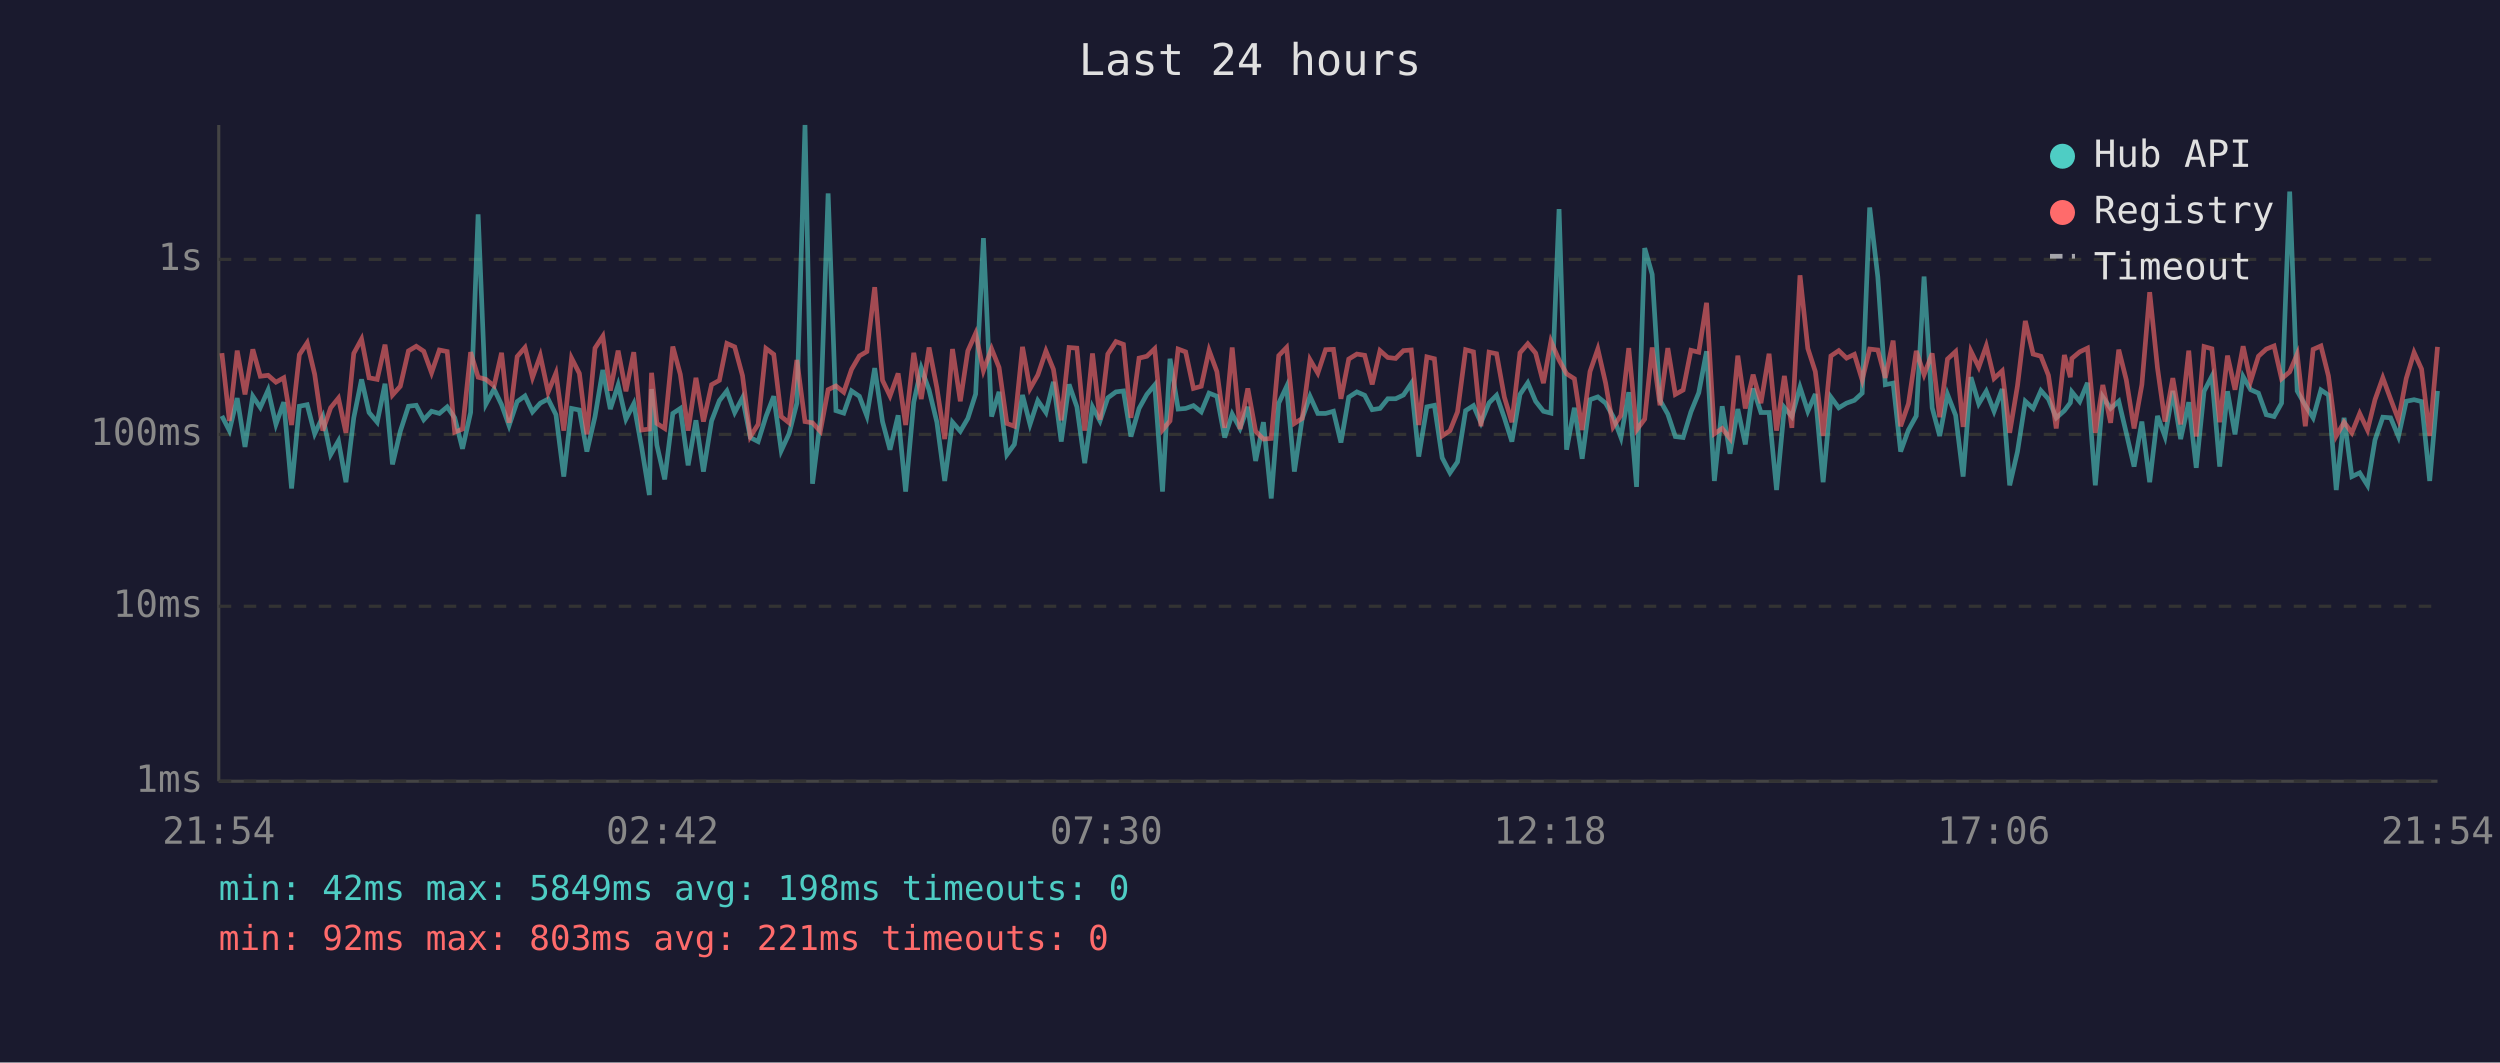
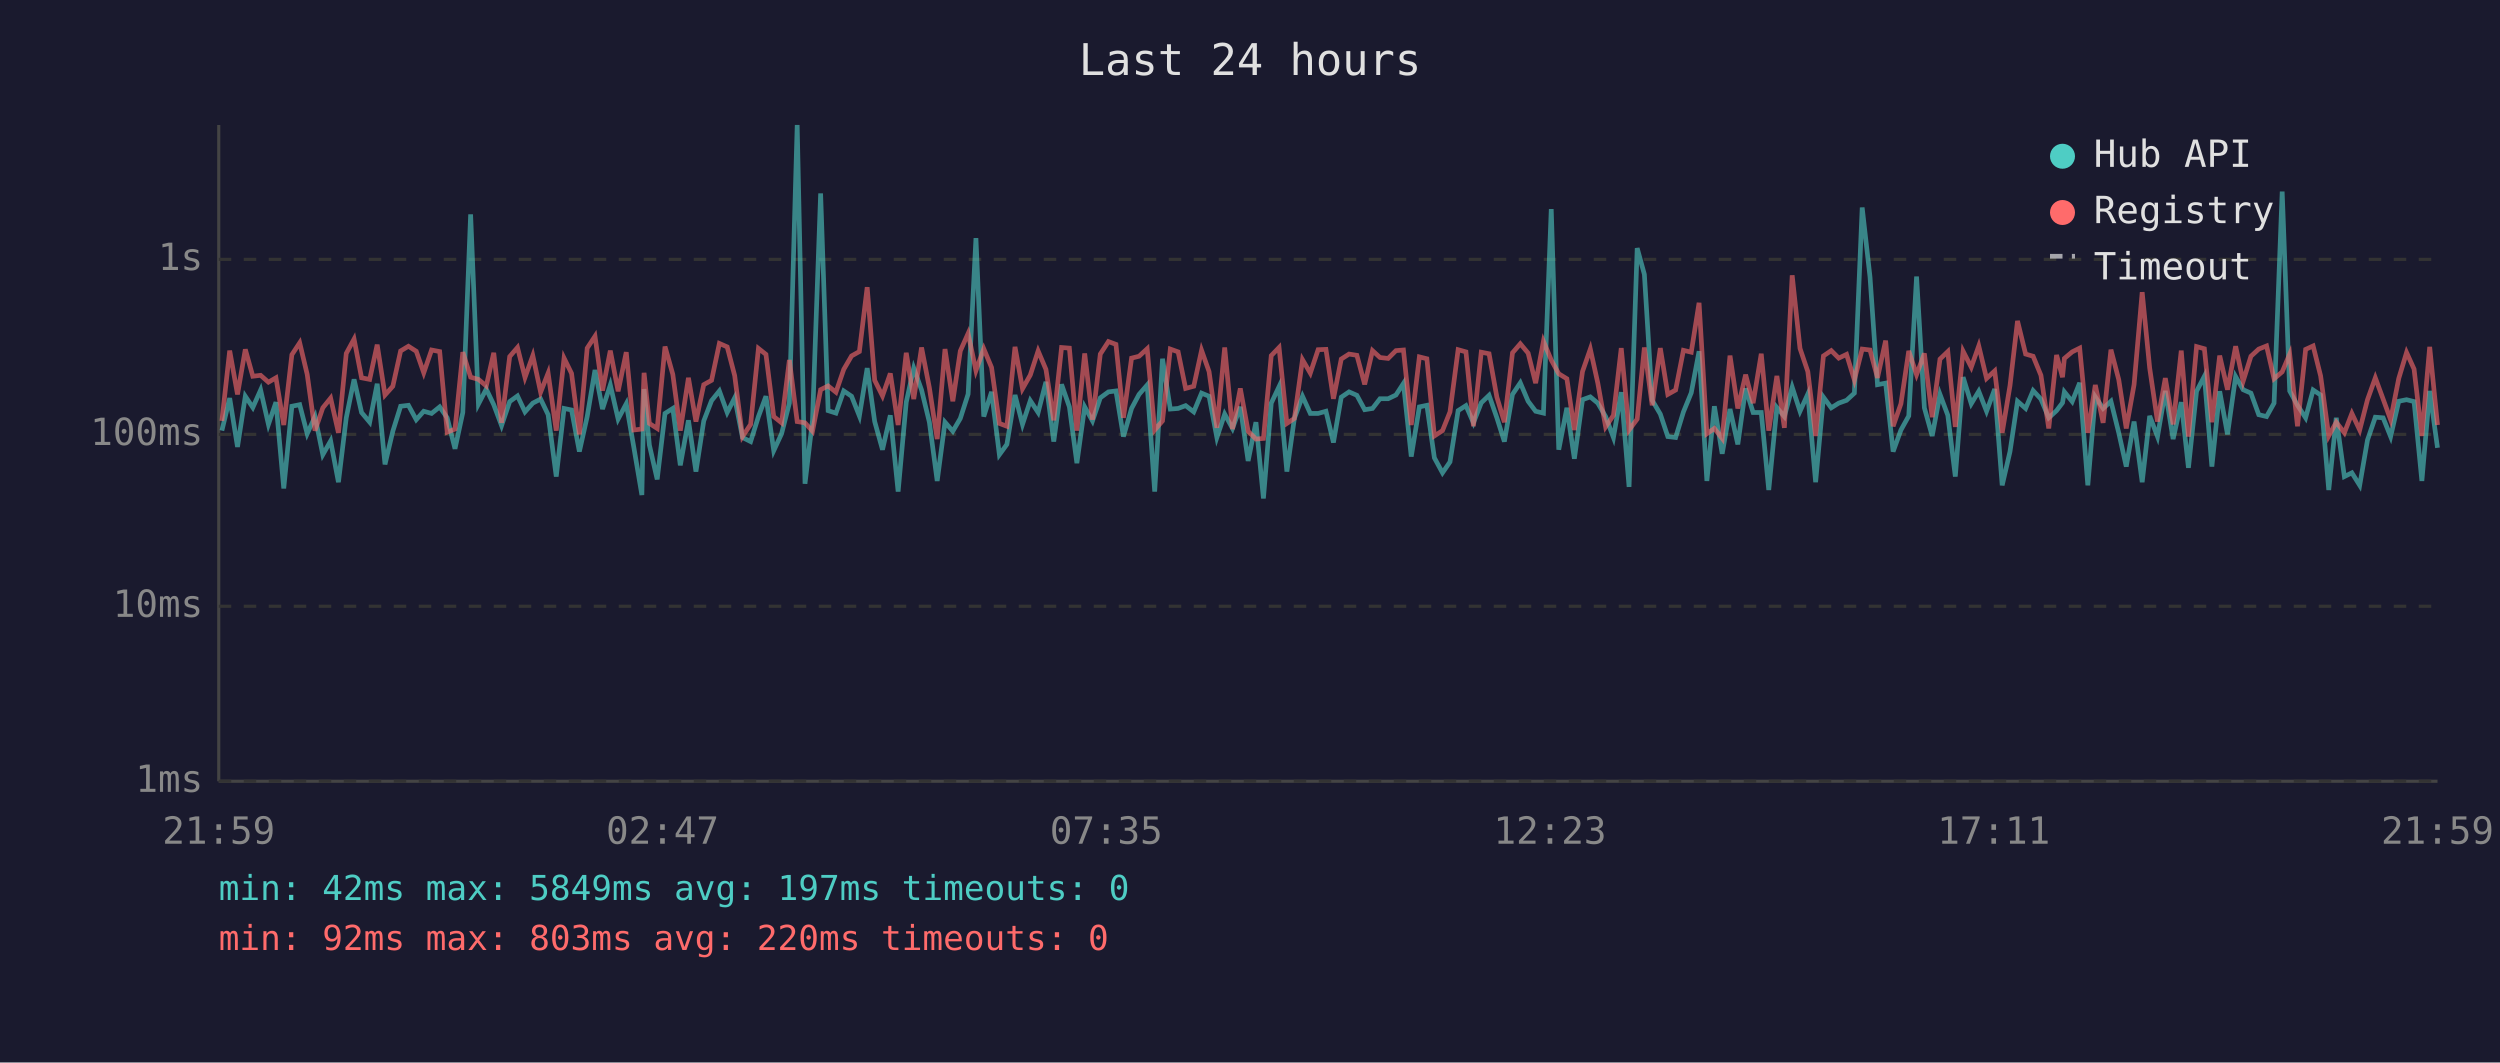
<svg xmlns="http://www.w3.org/2000/svg" viewBox="0 0 800 340" font-family="monospace" font-size="12">
  <rect width="800" height="340" fill="#1a1a2e" />
  <text x="400" y="24" fill="#e0e0e0" font-size="14" text-anchor="middle">Last 24 hours</text>
  <line x1="70" y1="40" x2="70" y2="250" stroke="#444" stroke-width="1" />
  <line x1="70" y1="250" x2="780" y2="250" stroke="#444" stroke-width="1" />
  <line x1="70" y1="250" x2="780" y2="250" stroke="#333" stroke-width="1" stroke-dasharray="4" />
  <text x="65" y="250" fill="#888" text-anchor="end" dominant-baseline="middle">1ms</text>
  <line x1="70" y1="194" x2="780" y2="194" stroke="#333" stroke-width="1" stroke-dasharray="4" />
  <text x="65" y="194" fill="#888" text-anchor="end" dominant-baseline="middle">10ms</text>
  <line x1="70" y1="139" x2="780" y2="139" stroke="#333" stroke-width="1" stroke-dasharray="4" />
  <text x="65" y="139" fill="#888" text-anchor="end" dominant-baseline="middle">100ms</text>
  <line x1="70" y1="83" x2="780" y2="83" stroke="#333" stroke-width="1" stroke-dasharray="4" />
  <text x="65" y="83" fill="#888" text-anchor="end" dominant-baseline="middle">1s</text>
-   <text x="70" y="270" fill="#888" text-anchor="middle">21:54</text>
-   <text x="212" y="270" fill="#888" text-anchor="middle">02:42</text>
-   <text x="354" y="270" fill="#888" text-anchor="middle">07:30</text>
-   <text x="496" y="270" fill="#888" text-anchor="middle">12:18</text>
-   <text x="638" y="270" fill="#888" text-anchor="middle">17:06</text>
-   <text x="780" y="270" fill="#888" text-anchor="middle">21:54</text>
-   <polyline points="71.0,133.1 73.4,137.8 75.9,127.4 78.4,143.0 80.9,126.8 83.3,130.4 85.8,124.8 88.3,135.8 90.8,128.7 93.3,156.3 95.8,130.0 98.3,129.5 100.7,138.8 103.3,133.3 105.8,145.5 108.3,141.1 110.7,154.3 113.2,133.7 115.7,121.4 118.1,132.0 120.7,135.1 123.2,122.8 125.6,148.6 128.1,138.0 130.7,130.0 133.2,129.7 135.6,134.3 138.1,131.6 140.6,132.3 143.1,130.2 145.5,133.7 148.0,143.6 150.6,132.0 153.0,68.6 155.5,129.3 158.1,124.5 160.5,129.5 162.9,136.2 165.5,128.5 168.0,126.7 170.4,131.8 172.9,129.0 175.4,127.7 177.9,132.7 180.4,152.5 182.9,130.7 185.4,131.2 187.8,144.5 190.4,133.3 192.9,118.4 195.3,130.9 197.8,123.2 200.3,134.1 202.8,129.2 205.3,143.0 207.8,158.4 208.5,124.5 210.2,142.4 212.7,153.4 215.3,132.3 217.7,130.7 220.2,148.9 222.7,134.5 225.1,150.9 227.7,134.7 230.2,128.2 232.6,125.1 235.1,132.0 237.6,127.3 240.1,140.0 242.6,141.3 245.1,133.3 247.6,126.8 250.0,144.2 252.5,138.8 255.0,129.0 257.6,40.0 260.0,154.8 262.5,134.5 265.0,61.9 267.5,131.4 270.0,132.2 272.5,125.1 275.0,126.8 277.4,133.1 279.9,117.8 282.4,134.9 284.8,143.9 287.4,132.9 289.8,157.3 292.4,128.7 294.8,117.8 297.3,124.8 299.8,135.1 302.3,153.9 304.8,135.1 307.3,138.0 309.7,133.9 312.2,126.1 314.7,76.2 317.3,133.3 319.7,125.4 322.2,145.5 324.6,142.2 327.2,126.4 329.6,135.8 332.1,128.2 334.7,132.0 337.1,122.2 339.6,141.3 342.1,123.0 344.6,130.2 347.1,148.2 349.6,130.2 352.0,134.7 354.5,127.3 357.1,125.4 359.5,125.1 361.9,139.7 364.5,130.7 367.0,126.2 369.5,123.2 372.0,157.3 374.4,114.8 377.0,130.9 379.4,130.7 381.9,129.8 384.4,131.8 386.9,125.8 389.4,126.8 391.9,140.0 394.3,132.5 396.8,137.1 399.3,130.2 401.8,147.5 404.3,135.1 406.8,159.5 409.2,129.0 411.7,123.7 414.2,150.9 416.7,133.9 419.2,126.8 421.7,132.3 424.2,132.3 426.7,131.6 429.1,141.6 431.6,127.1 434.2,125.4 436.7,126.5 439.1,131.1 441.6,130.7 444.1,127.6 446.6,127.6 449.1,126.4 451.6,122.7 454.0,146.1 456.6,130.2 459.0,129.7 461.5,146.5 464.0,151.3 466.4,147.8 469.0,131.4 471.5,129.8 473.9,135.3 476.5,128.9 478.9,126.5 481.4,133.7 483.8,141.3 486.4,126.2 488.9,122.5 491.4,128.4 493.9,131.6 496.3,132.2 498.9,66.9 501.3,143.9 503.8,130.5 506.3,146.8 508.8,127.9 511.3,127.0 513.8,129.0 516.2,133.3 518.7,140.0 521.2,125.5 523.7,155.8 526.3,79.4 528.7,87.8 531.2,128.1 533.7,132.5 536.1,139.7 538.6,140.0 541.1,131.8 543.6,125.7 546.1,112.4 548.6,153.9 551.1,130.0 553.6,145.2 556.1,130.9 558.5,142.2 561.0,124.3 563.5,132.0 566.1,132.0 568.5,156.8 571.0,130.4 573.4,133.3 576.0,123.9 578.5,131.6 580.9,126.1 583.4,154.3 585.9,127.1 588.4,130.5 590.9,129.0 593.4,128.1 595.9,125.8 598.3,66.4 600.9,88.6 603.3,123.1 605.8,122.6 608.2,144.5 610.7,137.6 613.2,133.1 615.7,88.5 618.3,130.5 620.7,139.5 623.2,126.2 625.8,132.9 628.2,152.5 630.7,120.7 633.2,129.2 635.6,125.2 638.1,131.6 640.7,124.5 643.1,155.3 645.6,144.5 648.1,128.4 650.6,130.7 653.1,125.0 655.5,127.7 658.0,133.7 660.6,131.4 662.5,128.9 663.0,125.4 665.5,128.5 668.0,122.5 670.5,155.3 672.9,127.0 675.4,130.7 678.0,128.4 680.4,138.5 682.9,149.3 685.4,134.9 687.9,154.3 690.4,133.1 692.8,139.7 695.3,125.1 697.8,140.5 700.4,128.7 702.8,149.7 705.3,125.2 707.8,120.4 710.3,149.3 712.8,125.2 715.2,139.0 717.8,120.5 720.2,124.7 722.7,125.8 725.2,132.7 727.7,133.3 730.1,129.0 732.7,61.3 735.1,125.1 737.7,129.7 740.2,133.7 742.7,124.8 745.1,126.4 747.6,156.8 750.1,133.7 752.6,152.5 755.1,151.3 757.6,155.3 760.0,140.8 762.5,133.5 765.0,133.7 767.5,139.7 770.0,128.4 772.5,127.9 774.9,128.5 777.5,153.9 780.0,125.1" fill="none" stroke="#4ecdc4" stroke-width="1.5" opacity="0.6" />
-   <polyline points="71.0,113.0 73.4,134.7 75.9,112.2 78.4,126.2 80.9,111.8 83.3,120.4 85.8,120.1 88.3,122.3 90.8,120.9 93.3,136.0 95.8,113.5 98.3,109.7 100.7,119.8 103.3,137.8 105.8,130.5 108.3,127.4 110.7,138.5 113.2,113.1 115.7,108.5 118.1,120.9 120.7,121.4 123.2,110.3 125.6,126.4 128.1,123.6 130.7,112.3 133.2,110.8 135.6,112.4 138.1,119.3 140.6,112.0 143.1,112.5 145.5,138.3 148.0,137.3 150.6,112.7 153.0,120.7 155.5,121.4 158.1,123.5 160.5,112.9 162.9,135.3 165.5,114.1 168.0,111.2 170.4,120.8 172.9,113.8 175.4,125.5 177.9,119.4 180.4,137.8 182.9,114.6 185.4,119.5 187.8,139.0 190.4,111.4 192.9,107.6 195.3,125.0 197.8,112.2 200.3,125.2 202.8,112.7 205.3,137.6 207.8,137.3 208.5,119.3 210.2,135.5 212.7,137.1 215.3,110.9 217.7,119.8 220.2,137.8 222.7,120.9 225.1,134.9 227.7,123.1 230.2,121.7 232.6,109.9 235.1,111.0 237.6,120.2 240.1,139.7 242.6,135.8 245.1,111.5 247.6,113.4 250.0,133.3 252.5,135.3 255.0,115.2 257.6,134.9 260.0,135.3 262.5,138.0 265.0,124.7 267.5,123.5 270.0,125.5 272.5,118.2 275.0,113.9 277.4,112.5 279.9,91.9 282.4,121.7 284.8,126.7 287.4,119.5 289.8,136.0 292.4,112.9 294.8,127.7 297.3,111.2 299.8,124.1 302.3,140.5 304.8,111.7 307.3,128.4 309.7,112.3 312.2,106.7 314.7,118.6 317.3,111.6 319.7,117.6 322.2,135.5 324.6,136.4 327.2,111.0 329.6,124.4 332.1,120.0 334.7,112.3 337.1,118.2 339.6,134.5 342.1,111.2 344.6,111.4 347.1,137.8 349.6,113.1 352.0,134.3 354.5,113.3 357.1,109.3 359.5,110.2 361.9,133.7 364.5,114.6 367.0,114.0 369.5,111.6 372.0,137.6 374.4,134.7 377.0,111.7 379.4,112.6 381.9,124.3 384.4,123.6 386.9,112.1 389.4,118.9 391.9,136.9 394.3,111.2 396.8,137.3 399.3,124.3 401.8,138.0 404.3,140.5 406.8,140.3 409.2,113.8 411.7,111.2 414.2,135.5 416.7,133.9 419.2,115.1 421.7,119.4 424.2,111.9 426.7,111.8 429.1,127.6 431.6,114.9 434.2,113.3 436.7,113.7 439.1,123.0 441.6,112.2 444.1,114.4 446.6,114.7 449.1,112.2 451.6,112.0 454.0,136.0 456.6,114.2 459.0,114.8 461.5,139.5 464.0,137.8 466.4,131.8 469.0,111.9 471.5,112.6 473.9,136.4 476.5,112.7 478.9,113.2 481.4,127.1 483.8,135.1 486.4,112.9 488.9,110.0 491.4,113.0 493.9,122.6 496.3,109.2 498.9,115.2 501.3,119.6 503.8,121.2 506.3,137.6 508.8,118.9 511.3,111.7 513.8,122.6 516.2,136.6 518.7,132.9 521.2,111.4 523.7,137.6 526.3,134.1 528.7,111.2 531.2,129.7 533.7,111.4 536.1,126.2 538.6,124.8 541.1,112.1 543.6,112.7 546.1,96.9 548.6,138.8 551.1,137.1 553.6,140.3 556.1,113.8 558.5,130.7 561.0,119.9 563.5,129.0 566.1,113.2 568.5,137.8 571.0,120.3 573.4,136.9 576.0,88.1 578.5,111.5 580.9,118.9 583.4,139.5 585.9,113.9 588.4,112.2 590.9,114.6 593.4,113.4 595.9,121.6 598.3,111.7 600.9,112.0 603.3,120.9 605.8,109.0 608.2,136.4 610.7,129.2 613.2,112.3 615.7,119.9 618.3,113.1 620.7,133.5 623.2,114.9 625.8,112.5 628.2,136.6 630.7,112.4 633.2,117.5 635.6,110.7 638.1,121.1 640.7,118.7 643.1,138.5 645.6,123.4 648.1,102.7 650.6,113.3 653.1,114.0 655.5,120.1 658.0,137.1 660.6,113.6 662.5,120.7 663.0,114.7 665.5,112.6 668.0,111.4 670.5,138.5 672.9,123.2 675.4,135.3 678.0,111.9 680.4,121.5 682.9,137.1 685.4,123.1 687.9,93.5 690.4,117.8 692.8,134.9 695.3,121.0 697.8,135.8 700.4,112.2 702.8,139.7 705.3,110.9 707.8,111.6 710.3,135.1 712.8,113.8 715.2,124.7 717.8,110.8 720.2,122.0 722.7,114.0 725.2,111.7 727.7,110.7 730.1,121.2 732.7,119.0 735.1,113.3 737.7,136.4 740.2,111.8 742.7,110.7 745.1,120.3 747.6,139.5 750.1,135.1 752.6,138.5 755.1,132.3 757.6,137.6 760.0,127.9 762.5,120.9 765.0,127.7 767.5,134.3 770.0,121.1 772.5,112.8 774.9,118.1 777.5,139.5 780.0,111.0" fill="none" stroke="#ff6b6b" stroke-width="1.5" opacity="0.6" />
+   <text x="70" y="270" fill="#888" text-anchor="middle">21:59</text>
+   <text x="212" y="270" fill="#888" text-anchor="middle">02:47</text>
+   <text x="354" y="270" fill="#888" text-anchor="middle">07:35</text>
+   <text x="496" y="270" fill="#888" text-anchor="middle">12:23</text>
+   <text x="638" y="270" fill="#888" text-anchor="middle">17:11</text>
+   <text x="780" y="270" fill="#888" text-anchor="middle">21:59</text>
+   <polyline points="71.0,137.8 73.5,127.4 76.0,143.0 78.5,126.8 80.9,130.4 83.4,124.8 85.9,135.8 88.3,128.7 90.8,156.3 93.4,130.0 95.9,129.5 98.3,138.8 100.8,133.3 103.3,145.5 105.8,141.1 108.3,154.3 110.8,133.7 113.3,121.4 115.7,132.0 118.3,135.1 120.7,122.8 123.2,148.6 125.7,138.0 128.2,130.0 130.7,129.7 133.2,134.3 135.6,131.6 138.1,132.3 140.7,130.2 143.1,133.7 145.6,143.6 148.1,132.0 150.6,68.6 153.1,129.3 155.6,124.5 158.0,129.5 160.5,136.2 163.1,128.5 165.6,126.7 168.0,131.8 170.5,129.0 173.0,127.7 175.4,132.7 178.0,152.5 180.5,130.7 182.9,131.2 185.4,144.5 187.9,133.3 190.4,118.4 192.8,130.9 195.3,123.2 197.8,134.1 200.4,129.2 202.8,143.0 205.4,158.4 206.1,124.5 207.8,142.4 210.3,153.4 212.8,132.3 215.3,130.7 217.7,148.9 220.3,134.5 222.7,150.9 225.2,134.7 227.7,128.2 230.2,125.1 232.7,132.0 235.1,127.3 237.6,140.0 240.2,141.3 242.7,133.3 245.1,126.8 247.6,144.2 250.1,138.8 252.6,129.0 255.1,40.0 257.6,154.8 260.0,134.5 262.6,61.9 265.0,131.4 267.5,132.2 270.0,125.1 272.5,126.8 275.0,133.1 277.5,117.8 279.9,134.9 282.4,143.9 284.9,132.9 287.4,157.3 290.0,128.7 292.4,117.8 294.9,124.8 297.4,135.1 299.9,153.9 302.4,135.1 304.9,138.0 307.3,133.9 309.8,126.1 312.3,76.2 314.8,133.3 317.3,125.4 319.8,145.5 322.2,142.2 324.8,126.4 327.2,135.8 329.7,128.2 332.2,132.0 334.7,122.2 337.2,141.3 339.7,123.0 342.2,130.2 344.6,148.2 347.1,130.2 349.6,134.7 352.1,127.3 354.7,125.4 357.1,125.1 359.5,139.7 362.1,130.7 364.5,126.2 367.1,123.2 369.5,157.3 372.0,114.8 374.5,130.9 377.0,130.7 379.4,129.8 382.0,131.8 384.5,125.8 386.9,126.8 389.4,140.0 391.9,132.5 394.4,137.1 396.9,130.2 399.4,147.5 401.9,135.1 404.3,159.5 406.8,129.0 409.3,123.7 411.8,150.9 414.2,133.9 416.8,126.8 419.3,132.3 421.8,132.3 424.3,131.6 426.7,141.6 429.2,127.1 431.7,125.4 434.2,126.5 436.7,131.1 439.2,130.7 441.6,127.6 444.2,127.6 446.7,126.4 449.1,122.7 451.6,146.1 454.2,130.2 456.6,129.7 459.0,146.5 461.6,151.3 464.0,147.8 466.6,131.4 469.1,129.8 471.5,135.3 474.0,128.9 476.5,126.5 479.0,133.7 481.4,141.3 484.0,126.2 486.5,122.5 489.0,128.4 491.4,131.6 493.9,132.2 496.4,66.9 498.8,143.9 501.4,130.5 503.8,146.8 506.4,127.9 508.9,127.0 511.3,129.0 513.8,133.3 516.3,140.0 518.8,125.5 521.3,155.8 523.9,79.4 526.2,87.8 528.7,128.1 531.3,132.5 533.7,139.7 536.2,140.0 538.7,131.8 541.2,125.7 543.7,112.4 546.2,153.9 548.6,130.0 551.1,145.2 553.6,130.9 556.1,142.2 558.6,124.3 561.0,132.0 563.6,132.0 566.0,156.8 568.6,130.4 571.0,133.3 573.5,123.9 576.0,131.6 578.5,126.1 581.0,154.3 583.5,127.1 586.0,130.5 588.4,129.0 590.9,128.1 593.4,125.8 595.9,66.4 598.4,88.6 600.8,123.1 603.4,122.6 605.8,144.5 608.3,137.6 610.8,133.1 613.3,88.5 615.8,130.5 618.3,139.5 620.8,126.2 623.3,132.9 625.7,152.5 628.2,120.7 630.8,129.2 633.2,125.2 635.7,131.6 638.3,124.5 640.7,155.3 643.2,144.5 645.6,128.4 648.2,130.7 650.6,125.0 653.1,127.7 655.6,133.7 658.1,131.4 660.0,128.9 660.6,125.4 663.1,128.5 665.5,122.5 668.1,155.3 670.5,127.0 673.0,130.7 675.5,128.4 678.0,138.5 680.4,149.3 682.9,134.9 685.5,154.3 687.9,133.1 690.4,139.7 692.9,125.1 695.4,140.5 698.0,128.7 700.3,149.7 702.9,125.2 705.4,120.4 707.8,149.3 710.3,125.2 712.8,139.0 715.4,120.5 717.8,124.7 720.3,125.8 722.8,132.7 725.3,133.3 727.7,129.0 730.3,61.3 732.7,125.1 735.2,129.7 737.8,133.7 740.2,124.8 742.6,126.4 745.2,156.8 747.6,133.7 750.2,152.5 752.6,151.3 755.1,155.3 757.6,140.8 760.1,133.5 762.6,133.7 765.0,139.7 767.6,128.4 770.1,127.9 772.5,128.5 775.0,153.9 777.5,125.1 780.0,143.3" fill="none" stroke="#4ecdc4" stroke-width="1.5" opacity="0.6" />
+   <polyline points="71.0,134.7 73.5,112.2 76.0,126.2 78.5,111.8 80.9,120.4 83.4,120.1 85.9,122.3 88.3,120.9 90.8,136.0 93.4,113.5 95.9,109.7 98.3,119.8 100.8,137.8 103.3,130.5 105.8,127.4 108.3,138.5 110.8,113.1 113.3,108.5 115.7,120.9 118.3,121.4 120.7,110.3 123.2,126.4 125.7,123.6 128.2,112.3 130.7,110.8 133.2,112.4 135.6,119.3 138.1,112.0 140.7,112.5 143.1,138.3 145.6,137.3 148.1,112.7 150.6,120.7 153.1,121.4 155.6,123.5 158.0,112.9 160.5,135.3 163.1,114.1 165.6,111.2 168.0,120.8 170.5,113.8 173.0,125.5 175.4,119.4 178.0,137.8 180.5,114.6 182.9,119.5 185.4,139.0 187.9,111.4 190.4,107.6 192.8,125.0 195.3,112.2 197.8,125.2 200.4,112.7 202.8,137.6 205.4,137.3 206.1,119.3 207.8,135.5 210.3,137.1 212.8,110.9 215.3,119.8 217.7,137.8 220.3,120.9 222.7,134.9 225.2,123.1 227.7,121.7 230.2,109.9 232.7,111.0 235.1,120.2 237.6,139.7 240.2,135.8 242.7,111.5 245.1,113.4 247.6,133.3 250.1,135.3 252.6,115.2 255.1,134.9 257.6,135.3 260.0,138.0 262.6,124.7 265.0,123.5 267.5,125.5 270.0,118.2 272.5,113.9 275.0,112.5 277.5,91.9 279.9,121.7 282.4,126.7 284.9,119.5 287.4,136.0 290.0,112.9 292.4,127.7 294.9,111.2 297.4,124.1 299.9,140.5 302.4,111.7 304.9,128.4 307.3,112.3 309.8,106.7 312.3,118.6 314.8,111.6 317.3,117.6 319.8,135.5 322.2,136.4 324.8,111.0 327.2,124.4 329.7,120.0 332.2,112.3 334.7,118.2 337.2,134.5 339.7,111.2 342.2,111.4 344.6,137.8 347.1,113.1 349.6,134.3 352.1,113.3 354.7,109.3 357.1,110.2 359.5,133.7 362.1,114.6 364.5,114.0 367.1,111.6 369.5,137.6 372.0,134.7 374.5,111.7 377.0,112.6 379.4,124.3 382.0,123.6 384.5,112.1 386.9,118.9 389.4,136.9 391.9,111.2 394.4,137.3 396.9,124.3 399.4,138.0 401.9,140.5 404.3,140.3 406.8,113.8 409.3,111.2 411.8,135.5 414.2,133.9 416.8,115.1 419.3,119.4 421.8,111.9 424.3,111.8 426.7,127.6 429.2,114.9 431.7,113.3 434.2,113.7 436.7,123.0 439.2,112.2 441.6,114.4 444.2,114.7 446.7,112.2 449.1,112.0 451.6,136.0 454.2,114.2 456.6,114.8 459.0,139.5 461.6,137.8 464.0,131.8 466.6,111.9 469.1,112.6 471.5,136.4 474.0,112.7 476.5,113.2 479.0,127.1 481.4,135.1 484.0,112.9 486.5,110.0 489.0,113.0 491.4,122.6 493.9,109.2 496.4,115.2 498.8,119.6 501.4,121.2 503.8,137.6 506.4,118.9 508.9,111.7 511.3,122.6 513.8,136.6 516.3,132.9 518.8,111.4 521.3,137.6 523.9,134.1 526.2,111.2 528.7,129.7 531.3,111.4 533.7,126.2 536.2,124.8 538.7,112.1 541.2,112.7 543.7,96.9 546.2,138.8 548.6,137.1 551.1,140.3 553.6,113.8 556.1,130.7 558.6,119.9 561.0,129.0 563.6,113.2 566.0,137.8 568.6,120.3 571.0,136.9 573.5,88.1 576.0,111.5 578.5,118.9 581.0,139.5 583.5,113.9 586.0,112.2 588.4,114.6 590.9,113.4 593.4,121.6 595.9,111.7 598.4,112.0 600.8,120.9 603.4,109.0 605.8,136.4 608.3,129.2 610.8,112.3 613.3,119.9 615.8,113.1 618.3,133.5 620.8,114.9 623.3,112.5 625.7,136.6 628.2,112.4 630.8,117.5 633.2,110.7 635.7,121.1 638.3,118.7 640.7,138.5 643.2,123.4 645.6,102.7 648.2,113.3 650.6,114.0 653.1,120.1 655.6,137.1 658.1,113.6 660.0,120.7 660.6,114.7 663.1,112.6 665.5,111.4 668.1,138.5 670.5,123.2 673.0,135.3 675.5,111.9 678.0,121.5 680.4,137.1 682.9,123.1 685.5,93.5 687.9,117.8 690.4,134.9 692.9,121.0 695.4,135.8 698.0,112.2 700.3,139.7 702.9,110.9 705.4,111.6 707.8,135.1 710.3,113.8 712.8,124.7 715.4,110.8 717.8,122.0 720.3,114.0 722.8,111.7 725.3,110.7 727.7,121.2 730.3,119.0 732.7,113.3 735.2,136.4 737.8,111.8 740.2,110.7 742.6,120.3 745.2,139.5 747.6,135.1 750.2,138.5 752.6,132.3 755.1,137.6 757.6,127.9 760.1,120.9 762.6,127.7 765.0,134.3 767.6,121.1 770.1,112.8 772.5,118.1 775.0,139.5 777.5,111.0 780.0,136.0" fill="none" stroke="#ff6b6b" stroke-width="1.5" opacity="0.6" />
  <circle cx="660" cy="50" r="4" fill="#4ecdc4" />
  <text x="670" y="50" fill="#e0e0e0" dominant-baseline="middle">Hub API</text>
  <circle cx="660" cy="68" r="4" fill="#ff6b6b" />
  <text x="670" y="68" fill="#e0e0e0" dominant-baseline="middle">Registry</text>
  <line x1="656" y1="82" x2="664" y2="82" stroke="#e0e0e0" stroke-width="1.5" stroke-dasharray="4,3" opacity="0.7" />
  <text x="670" y="86" fill="#e0e0e0" dominant-baseline="middle">Timeout</text>
-   <text x="70" y="288" fill="#4ecdc4" font-size="11">min: 42ms  max: 5849ms  avg: 198ms  timeouts: 0</text>
-   <text x="70" y="304" fill="#ff6b6b" font-size="11">min: 92ms  max: 803ms  avg: 221ms  timeouts: 0</text>
+   <text x="70" y="288" fill="#4ecdc4" font-size="11">min: 42ms  max: 5849ms  avg: 197ms  timeouts: 0</text>
+   <text x="70" y="304" fill="#ff6b6b" font-size="11">min: 92ms  max: 803ms  avg: 220ms  timeouts: 0</text>
</svg>
